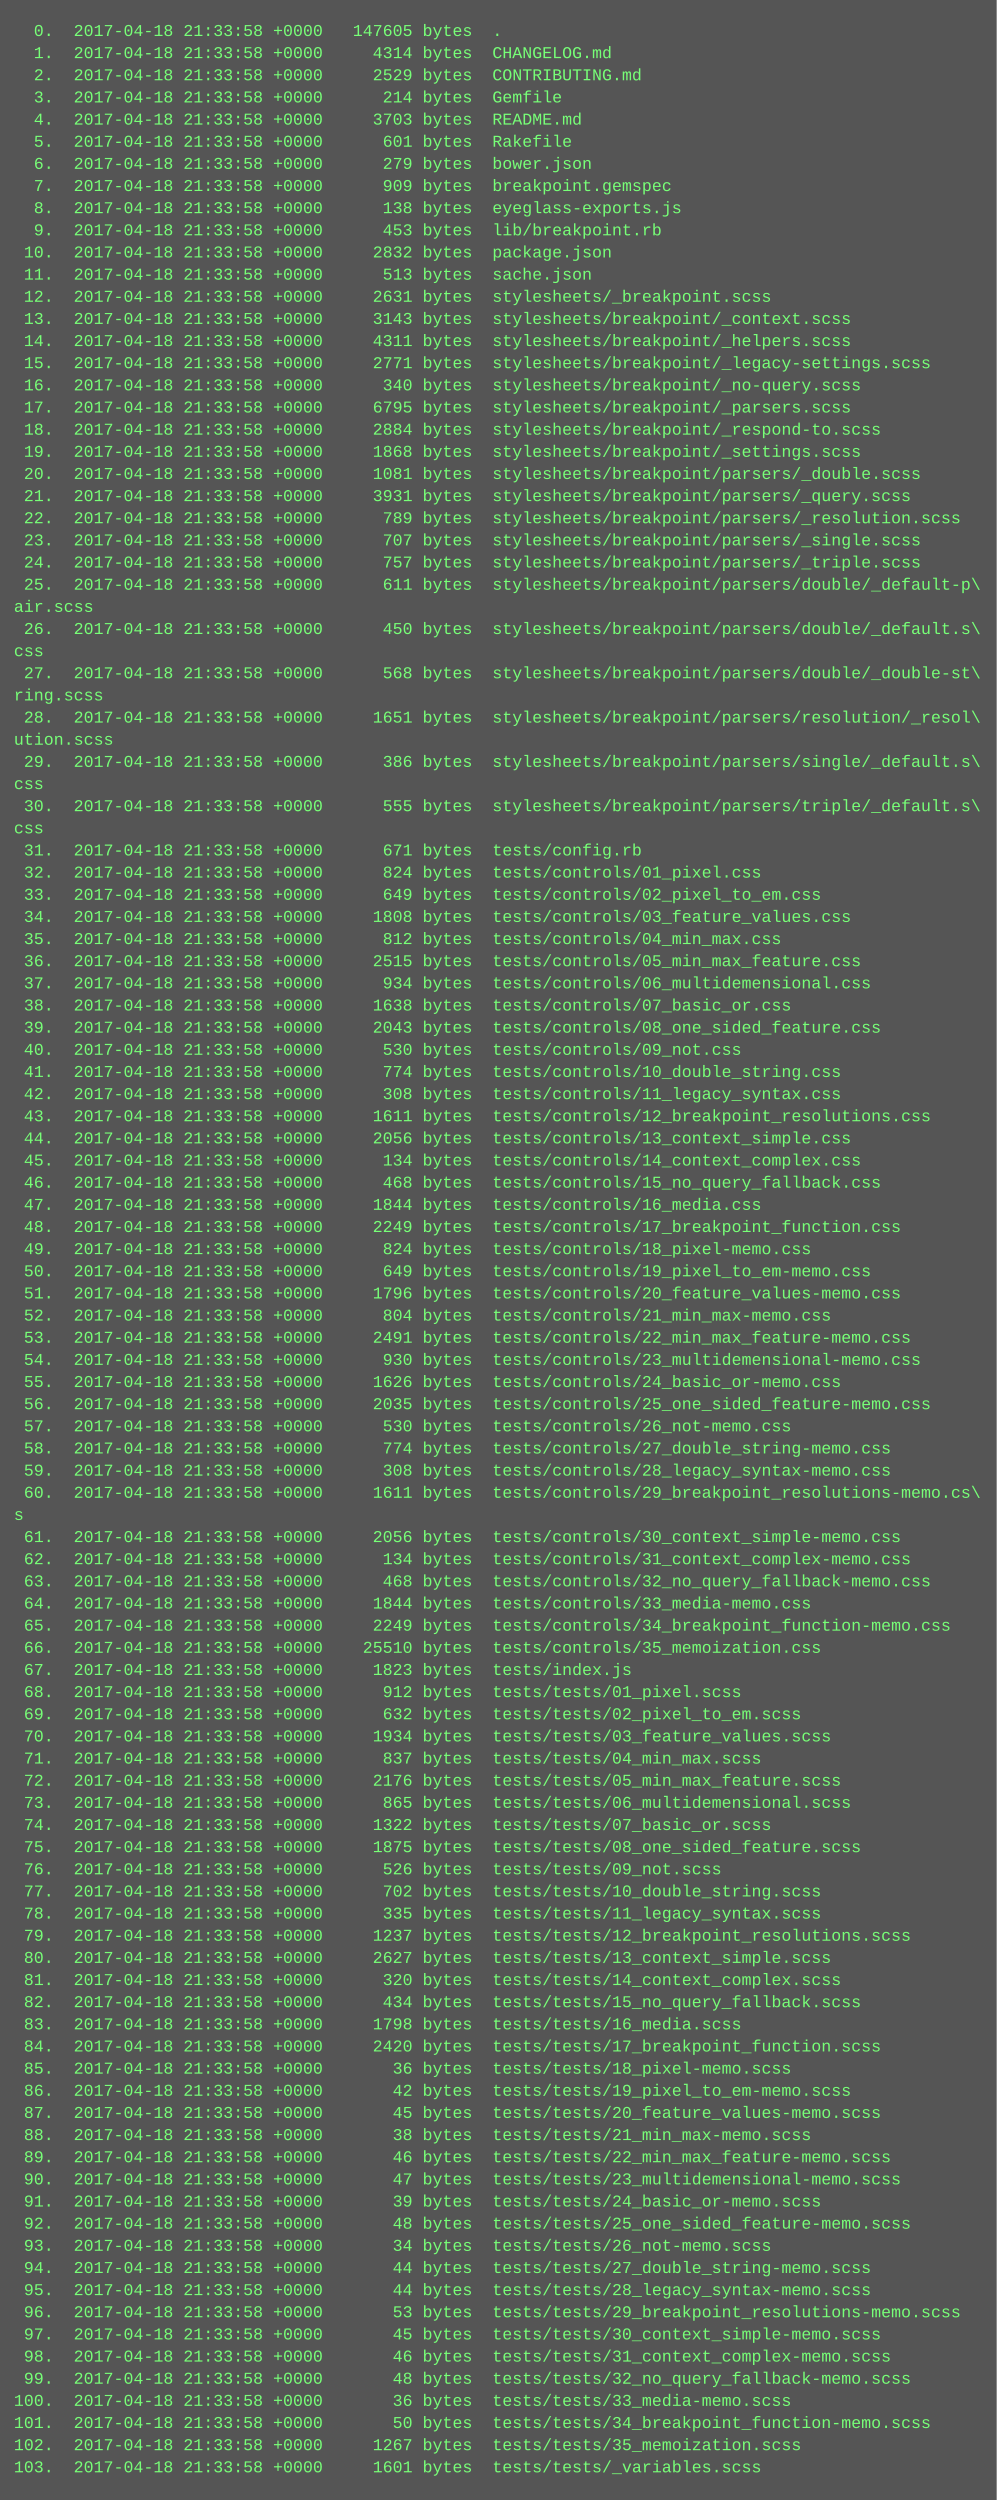
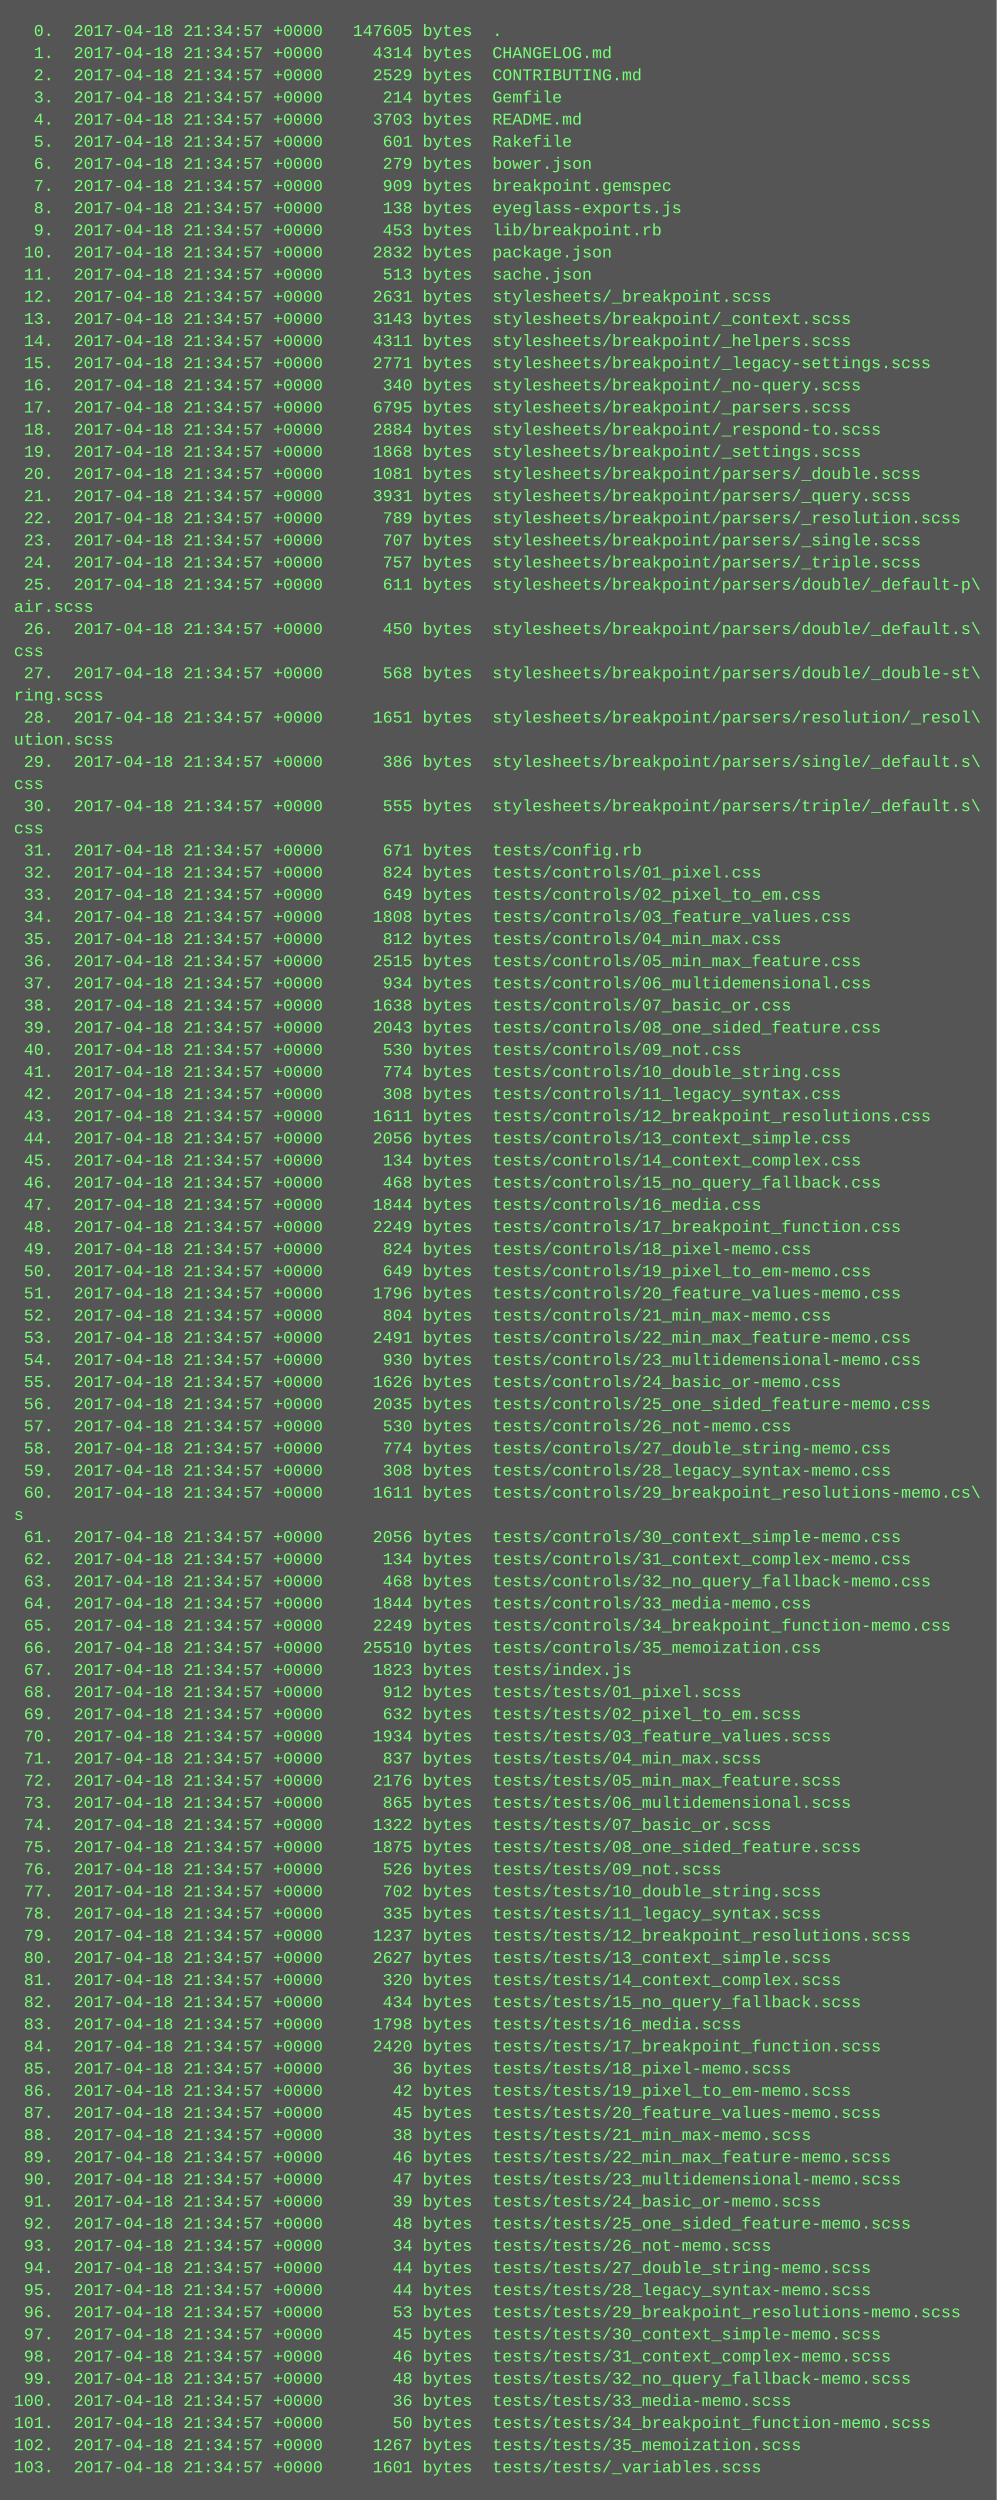
<svg xmlns="http://www.w3.org/2000/svg" height="1806" width="720">
  <rect height="1806" fill="#555" width="720" />
  <text fill="#7f7" font-family="Courier New" font-size="12" xml:space="preserve">
-     <tspan x="10" y="26">  0.  2017-04-18 21:33:58 +0000   147605 bytes  .</tspan>
-     <tspan x="10" y="42">  1.  2017-04-18 21:33:58 +0000     4314 bytes  CHANGELOG.md</tspan>
-     <tspan x="10" y="58">  2.  2017-04-18 21:33:58 +0000     2529 bytes  CONTRIBUTING.md</tspan>
-     <tspan x="10" y="74">  3.  2017-04-18 21:33:58 +0000      214 bytes  Gemfile</tspan>
-     <tspan x="10" y="90">  4.  2017-04-18 21:33:58 +0000     3703 bytes  README.md</tspan>
-     <tspan x="10" y="106">  5.  2017-04-18 21:33:58 +0000      601 bytes  Rakefile</tspan>
-     <tspan x="10" y="122">  6.  2017-04-18 21:33:58 +0000      279 bytes  bower.json</tspan>
-     <tspan x="10" y="138">  7.  2017-04-18 21:33:58 +0000      909 bytes  breakpoint.gemspec</tspan>
-     <tspan x="10" y="154">  8.  2017-04-18 21:33:58 +0000      138 bytes  eyeglass-exports.js</tspan>
-     <tspan x="10" y="170">  9.  2017-04-18 21:33:58 +0000      453 bytes  lib/breakpoint.rb</tspan>
-     <tspan x="10" y="186"> 10.  2017-04-18 21:33:58 +0000     2832 bytes  package.json</tspan>
-     <tspan x="10" y="202"> 11.  2017-04-18 21:33:58 +0000      513 bytes  sache.json</tspan>
-     <tspan x="10" y="218"> 12.  2017-04-18 21:33:58 +0000     2631 bytes  stylesheets/_breakpoint.scss</tspan>
-     <tspan x="10" y="234"> 13.  2017-04-18 21:33:58 +0000     3143 bytes  stylesheets/breakpoint/_context.scss</tspan>
-     <tspan x="10" y="250"> 14.  2017-04-18 21:33:58 +0000     4311 bytes  stylesheets/breakpoint/_helpers.scss</tspan>
-     <tspan x="10" y="266"> 15.  2017-04-18 21:33:58 +0000     2771 bytes  stylesheets/breakpoint/_legacy-settings.scss</tspan>
-     <tspan x="10" y="282"> 16.  2017-04-18 21:33:58 +0000      340 bytes  stylesheets/breakpoint/_no-query.scss</tspan>
-     <tspan x="10" y="298"> 17.  2017-04-18 21:33:58 +0000     6795 bytes  stylesheets/breakpoint/_parsers.scss</tspan>
-     <tspan x="10" y="314"> 18.  2017-04-18 21:33:58 +0000     2884 bytes  stylesheets/breakpoint/_respond-to.scss</tspan>
-     <tspan x="10" y="330"> 19.  2017-04-18 21:33:58 +0000     1868 bytes  stylesheets/breakpoint/_settings.scss</tspan>
-     <tspan x="10" y="346"> 20.  2017-04-18 21:33:58 +0000     1081 bytes  stylesheets/breakpoint/parsers/_double.scss</tspan>
-     <tspan x="10" y="362"> 21.  2017-04-18 21:33:58 +0000     3931 bytes  stylesheets/breakpoint/parsers/_query.scss</tspan>
-     <tspan x="10" y="378"> 22.  2017-04-18 21:33:58 +0000      789 bytes  stylesheets/breakpoint/parsers/_resolution.scss</tspan>
-     <tspan x="10" y="394"> 23.  2017-04-18 21:33:58 +0000      707 bytes  stylesheets/breakpoint/parsers/_single.scss</tspan>
-     <tspan x="10" y="410"> 24.  2017-04-18 21:33:58 +0000      757 bytes  stylesheets/breakpoint/parsers/_triple.scss</tspan>
-     <tspan x="10" y="426"> 25.  2017-04-18 21:33:58 +0000      611 bytes  stylesheets/breakpoint/parsers/double/_default-p\</tspan>
+     <tspan x="10" y="26">  0.  2017-04-18 21:34:57 +0000   147605 bytes  .</tspan>
+     <tspan x="10" y="42">  1.  2017-04-18 21:34:57 +0000     4314 bytes  CHANGELOG.md</tspan>
+     <tspan x="10" y="58">  2.  2017-04-18 21:34:57 +0000     2529 bytes  CONTRIBUTING.md</tspan>
+     <tspan x="10" y="74">  3.  2017-04-18 21:34:57 +0000      214 bytes  Gemfile</tspan>
+     <tspan x="10" y="90">  4.  2017-04-18 21:34:57 +0000     3703 bytes  README.md</tspan>
+     <tspan x="10" y="106">  5.  2017-04-18 21:34:57 +0000      601 bytes  Rakefile</tspan>
+     <tspan x="10" y="122">  6.  2017-04-18 21:34:57 +0000      279 bytes  bower.json</tspan>
+     <tspan x="10" y="138">  7.  2017-04-18 21:34:57 +0000      909 bytes  breakpoint.gemspec</tspan>
+     <tspan x="10" y="154">  8.  2017-04-18 21:34:57 +0000      138 bytes  eyeglass-exports.js</tspan>
+     <tspan x="10" y="170">  9.  2017-04-18 21:34:57 +0000      453 bytes  lib/breakpoint.rb</tspan>
+     <tspan x="10" y="186"> 10.  2017-04-18 21:34:57 +0000     2832 bytes  package.json</tspan>
+     <tspan x="10" y="202"> 11.  2017-04-18 21:34:57 +0000      513 bytes  sache.json</tspan>
+     <tspan x="10" y="218"> 12.  2017-04-18 21:34:57 +0000     2631 bytes  stylesheets/_breakpoint.scss</tspan>
+     <tspan x="10" y="234"> 13.  2017-04-18 21:34:57 +0000     3143 bytes  stylesheets/breakpoint/_context.scss</tspan>
+     <tspan x="10" y="250"> 14.  2017-04-18 21:34:57 +0000     4311 bytes  stylesheets/breakpoint/_helpers.scss</tspan>
+     <tspan x="10" y="266"> 15.  2017-04-18 21:34:57 +0000     2771 bytes  stylesheets/breakpoint/_legacy-settings.scss</tspan>
+     <tspan x="10" y="282"> 16.  2017-04-18 21:34:57 +0000      340 bytes  stylesheets/breakpoint/_no-query.scss</tspan>
+     <tspan x="10" y="298"> 17.  2017-04-18 21:34:57 +0000     6795 bytes  stylesheets/breakpoint/_parsers.scss</tspan>
+     <tspan x="10" y="314"> 18.  2017-04-18 21:34:57 +0000     2884 bytes  stylesheets/breakpoint/_respond-to.scss</tspan>
+     <tspan x="10" y="330"> 19.  2017-04-18 21:34:57 +0000     1868 bytes  stylesheets/breakpoint/_settings.scss</tspan>
+     <tspan x="10" y="346"> 20.  2017-04-18 21:34:57 +0000     1081 bytes  stylesheets/breakpoint/parsers/_double.scss</tspan>
+     <tspan x="10" y="362"> 21.  2017-04-18 21:34:57 +0000     3931 bytes  stylesheets/breakpoint/parsers/_query.scss</tspan>
+     <tspan x="10" y="378"> 22.  2017-04-18 21:34:57 +0000      789 bytes  stylesheets/breakpoint/parsers/_resolution.scss</tspan>
+     <tspan x="10" y="394"> 23.  2017-04-18 21:34:57 +0000      707 bytes  stylesheets/breakpoint/parsers/_single.scss</tspan>
+     <tspan x="10" y="410"> 24.  2017-04-18 21:34:57 +0000      757 bytes  stylesheets/breakpoint/parsers/_triple.scss</tspan>
+     <tspan x="10" y="426"> 25.  2017-04-18 21:34:57 +0000      611 bytes  stylesheets/breakpoint/parsers/double/_default-p\</tspan>
    <tspan x="10" y="442">air.scss</tspan>
-     <tspan x="10" y="458"> 26.  2017-04-18 21:33:58 +0000      450 bytes  stylesheets/breakpoint/parsers/double/_default.s\</tspan>
+     <tspan x="10" y="458"> 26.  2017-04-18 21:34:57 +0000      450 bytes  stylesheets/breakpoint/parsers/double/_default.s\</tspan>
    <tspan x="10" y="474">css</tspan>
-     <tspan x="10" y="490"> 27.  2017-04-18 21:33:58 +0000      568 bytes  stylesheets/breakpoint/parsers/double/_double-st\</tspan>
+     <tspan x="10" y="490"> 27.  2017-04-18 21:34:57 +0000      568 bytes  stylesheets/breakpoint/parsers/double/_double-st\</tspan>
    <tspan x="10" y="506">ring.scss</tspan>
-     <tspan x="10" y="522"> 28.  2017-04-18 21:33:58 +0000     1651 bytes  stylesheets/breakpoint/parsers/resolution/_resol\</tspan>
+     <tspan x="10" y="522"> 28.  2017-04-18 21:34:57 +0000     1651 bytes  stylesheets/breakpoint/parsers/resolution/_resol\</tspan>
    <tspan x="10" y="538">ution.scss</tspan>
-     <tspan x="10" y="554"> 29.  2017-04-18 21:33:58 +0000      386 bytes  stylesheets/breakpoint/parsers/single/_default.s\</tspan>
+     <tspan x="10" y="554"> 29.  2017-04-18 21:34:57 +0000      386 bytes  stylesheets/breakpoint/parsers/single/_default.s\</tspan>
    <tspan x="10" y="570">css</tspan>
-     <tspan x="10" y="586"> 30.  2017-04-18 21:33:58 +0000      555 bytes  stylesheets/breakpoint/parsers/triple/_default.s\</tspan>
+     <tspan x="10" y="586"> 30.  2017-04-18 21:34:57 +0000      555 bytes  stylesheets/breakpoint/parsers/triple/_default.s\</tspan>
    <tspan x="10" y="602">css</tspan>
-     <tspan x="10" y="618"> 31.  2017-04-18 21:33:58 +0000      671 bytes  tests/config.rb</tspan>
-     <tspan x="10" y="634"> 32.  2017-04-18 21:33:58 +0000      824 bytes  tests/controls/01_pixel.css</tspan>
-     <tspan x="10" y="650"> 33.  2017-04-18 21:33:58 +0000      649 bytes  tests/controls/02_pixel_to_em.css</tspan>
-     <tspan x="10" y="666"> 34.  2017-04-18 21:33:58 +0000     1808 bytes  tests/controls/03_feature_values.css</tspan>
-     <tspan x="10" y="682"> 35.  2017-04-18 21:33:58 +0000      812 bytes  tests/controls/04_min_max.css</tspan>
-     <tspan x="10" y="698"> 36.  2017-04-18 21:33:58 +0000     2515 bytes  tests/controls/05_min_max_feature.css</tspan>
-     <tspan x="10" y="714"> 37.  2017-04-18 21:33:58 +0000      934 bytes  tests/controls/06_multidemensional.css</tspan>
-     <tspan x="10" y="730"> 38.  2017-04-18 21:33:58 +0000     1638 bytes  tests/controls/07_basic_or.css</tspan>
-     <tspan x="10" y="746"> 39.  2017-04-18 21:33:58 +0000     2043 bytes  tests/controls/08_one_sided_feature.css</tspan>
-     <tspan x="10" y="762"> 40.  2017-04-18 21:33:58 +0000      530 bytes  tests/controls/09_not.css</tspan>
-     <tspan x="10" y="778"> 41.  2017-04-18 21:33:58 +0000      774 bytes  tests/controls/10_double_string.css</tspan>
-     <tspan x="10" y="794"> 42.  2017-04-18 21:33:58 +0000      308 bytes  tests/controls/11_legacy_syntax.css</tspan>
-     <tspan x="10" y="810"> 43.  2017-04-18 21:33:58 +0000     1611 bytes  tests/controls/12_breakpoint_resolutions.css</tspan>
-     <tspan x="10" y="826"> 44.  2017-04-18 21:33:58 +0000     2056 bytes  tests/controls/13_context_simple.css</tspan>
-     <tspan x="10" y="842"> 45.  2017-04-18 21:33:58 +0000      134 bytes  tests/controls/14_context_complex.css</tspan>
-     <tspan x="10" y="858"> 46.  2017-04-18 21:33:58 +0000      468 bytes  tests/controls/15_no_query_fallback.css</tspan>
-     <tspan x="10" y="874"> 47.  2017-04-18 21:33:58 +0000     1844 bytes  tests/controls/16_media.css</tspan>
-     <tspan x="10" y="890"> 48.  2017-04-18 21:33:58 +0000     2249 bytes  tests/controls/17_breakpoint_function.css</tspan>
-     <tspan x="10" y="906"> 49.  2017-04-18 21:33:58 +0000      824 bytes  tests/controls/18_pixel-memo.css</tspan>
-     <tspan x="10" y="922"> 50.  2017-04-18 21:33:58 +0000      649 bytes  tests/controls/19_pixel_to_em-memo.css</tspan>
-     <tspan x="10" y="938"> 51.  2017-04-18 21:33:58 +0000     1796 bytes  tests/controls/20_feature_values-memo.css</tspan>
-     <tspan x="10" y="954"> 52.  2017-04-18 21:33:58 +0000      804 bytes  tests/controls/21_min_max-memo.css</tspan>
-     <tspan x="10" y="970"> 53.  2017-04-18 21:33:58 +0000     2491 bytes  tests/controls/22_min_max_feature-memo.css</tspan>
-     <tspan x="10" y="986"> 54.  2017-04-18 21:33:58 +0000      930 bytes  tests/controls/23_multidemensional-memo.css</tspan>
-     <tspan x="10" y="1002"> 55.  2017-04-18 21:33:58 +0000     1626 bytes  tests/controls/24_basic_or-memo.css</tspan>
-     <tspan x="10" y="1018"> 56.  2017-04-18 21:33:58 +0000     2035 bytes  tests/controls/25_one_sided_feature-memo.css</tspan>
-     <tspan x="10" y="1034"> 57.  2017-04-18 21:33:58 +0000      530 bytes  tests/controls/26_not-memo.css</tspan>
-     <tspan x="10" y="1050"> 58.  2017-04-18 21:33:58 +0000      774 bytes  tests/controls/27_double_string-memo.css</tspan>
-     <tspan x="10" y="1066"> 59.  2017-04-18 21:33:58 +0000      308 bytes  tests/controls/28_legacy_syntax-memo.css</tspan>
-     <tspan x="10" y="1082"> 60.  2017-04-18 21:33:58 +0000     1611 bytes  tests/controls/29_breakpoint_resolutions-memo.cs\</tspan>
+     <tspan x="10" y="618"> 31.  2017-04-18 21:34:57 +0000      671 bytes  tests/config.rb</tspan>
+     <tspan x="10" y="634"> 32.  2017-04-18 21:34:57 +0000      824 bytes  tests/controls/01_pixel.css</tspan>
+     <tspan x="10" y="650"> 33.  2017-04-18 21:34:57 +0000      649 bytes  tests/controls/02_pixel_to_em.css</tspan>
+     <tspan x="10" y="666"> 34.  2017-04-18 21:34:57 +0000     1808 bytes  tests/controls/03_feature_values.css</tspan>
+     <tspan x="10" y="682"> 35.  2017-04-18 21:34:57 +0000      812 bytes  tests/controls/04_min_max.css</tspan>
+     <tspan x="10" y="698"> 36.  2017-04-18 21:34:57 +0000     2515 bytes  tests/controls/05_min_max_feature.css</tspan>
+     <tspan x="10" y="714"> 37.  2017-04-18 21:34:57 +0000      934 bytes  tests/controls/06_multidemensional.css</tspan>
+     <tspan x="10" y="730"> 38.  2017-04-18 21:34:57 +0000     1638 bytes  tests/controls/07_basic_or.css</tspan>
+     <tspan x="10" y="746"> 39.  2017-04-18 21:34:57 +0000     2043 bytes  tests/controls/08_one_sided_feature.css</tspan>
+     <tspan x="10" y="762"> 40.  2017-04-18 21:34:57 +0000      530 bytes  tests/controls/09_not.css</tspan>
+     <tspan x="10" y="778"> 41.  2017-04-18 21:34:57 +0000      774 bytes  tests/controls/10_double_string.css</tspan>
+     <tspan x="10" y="794"> 42.  2017-04-18 21:34:57 +0000      308 bytes  tests/controls/11_legacy_syntax.css</tspan>
+     <tspan x="10" y="810"> 43.  2017-04-18 21:34:57 +0000     1611 bytes  tests/controls/12_breakpoint_resolutions.css</tspan>
+     <tspan x="10" y="826"> 44.  2017-04-18 21:34:57 +0000     2056 bytes  tests/controls/13_context_simple.css</tspan>
+     <tspan x="10" y="842"> 45.  2017-04-18 21:34:57 +0000      134 bytes  tests/controls/14_context_complex.css</tspan>
+     <tspan x="10" y="858"> 46.  2017-04-18 21:34:57 +0000      468 bytes  tests/controls/15_no_query_fallback.css</tspan>
+     <tspan x="10" y="874"> 47.  2017-04-18 21:34:57 +0000     1844 bytes  tests/controls/16_media.css</tspan>
+     <tspan x="10" y="890"> 48.  2017-04-18 21:34:57 +0000     2249 bytes  tests/controls/17_breakpoint_function.css</tspan>
+     <tspan x="10" y="906"> 49.  2017-04-18 21:34:57 +0000      824 bytes  tests/controls/18_pixel-memo.css</tspan>
+     <tspan x="10" y="922"> 50.  2017-04-18 21:34:57 +0000      649 bytes  tests/controls/19_pixel_to_em-memo.css</tspan>
+     <tspan x="10" y="938"> 51.  2017-04-18 21:34:57 +0000     1796 bytes  tests/controls/20_feature_values-memo.css</tspan>
+     <tspan x="10" y="954"> 52.  2017-04-18 21:34:57 +0000      804 bytes  tests/controls/21_min_max-memo.css</tspan>
+     <tspan x="10" y="970"> 53.  2017-04-18 21:34:57 +0000     2491 bytes  tests/controls/22_min_max_feature-memo.css</tspan>
+     <tspan x="10" y="986"> 54.  2017-04-18 21:34:57 +0000      930 bytes  tests/controls/23_multidemensional-memo.css</tspan>
+     <tspan x="10" y="1002"> 55.  2017-04-18 21:34:57 +0000     1626 bytes  tests/controls/24_basic_or-memo.css</tspan>
+     <tspan x="10" y="1018"> 56.  2017-04-18 21:34:57 +0000     2035 bytes  tests/controls/25_one_sided_feature-memo.css</tspan>
+     <tspan x="10" y="1034"> 57.  2017-04-18 21:34:57 +0000      530 bytes  tests/controls/26_not-memo.css</tspan>
+     <tspan x="10" y="1050"> 58.  2017-04-18 21:34:57 +0000      774 bytes  tests/controls/27_double_string-memo.css</tspan>
+     <tspan x="10" y="1066"> 59.  2017-04-18 21:34:57 +0000      308 bytes  tests/controls/28_legacy_syntax-memo.css</tspan>
+     <tspan x="10" y="1082"> 60.  2017-04-18 21:34:57 +0000     1611 bytes  tests/controls/29_breakpoint_resolutions-memo.cs\</tspan>
    <tspan x="10" y="1098">s</tspan>
-     <tspan x="10" y="1114"> 61.  2017-04-18 21:33:58 +0000     2056 bytes  tests/controls/30_context_simple-memo.css</tspan>
-     <tspan x="10" y="1130"> 62.  2017-04-18 21:33:58 +0000      134 bytes  tests/controls/31_context_complex-memo.css</tspan>
-     <tspan x="10" y="1146"> 63.  2017-04-18 21:33:58 +0000      468 bytes  tests/controls/32_no_query_fallback-memo.css</tspan>
-     <tspan x="10" y="1162"> 64.  2017-04-18 21:33:58 +0000     1844 bytes  tests/controls/33_media-memo.css</tspan>
-     <tspan x="10" y="1178"> 65.  2017-04-18 21:33:58 +0000     2249 bytes  tests/controls/34_breakpoint_function-memo.css</tspan>
-     <tspan x="10" y="1194"> 66.  2017-04-18 21:33:58 +0000    25510 bytes  tests/controls/35_memoization.css</tspan>
-     <tspan x="10" y="1210"> 67.  2017-04-18 21:33:58 +0000     1823 bytes  tests/index.js</tspan>
-     <tspan x="10" y="1226"> 68.  2017-04-18 21:33:58 +0000      912 bytes  tests/tests/01_pixel.scss</tspan>
-     <tspan x="10" y="1242"> 69.  2017-04-18 21:33:58 +0000      632 bytes  tests/tests/02_pixel_to_em.scss</tspan>
-     <tspan x="10" y="1258"> 70.  2017-04-18 21:33:58 +0000     1934 bytes  tests/tests/03_feature_values.scss</tspan>
-     <tspan x="10" y="1274"> 71.  2017-04-18 21:33:58 +0000      837 bytes  tests/tests/04_min_max.scss</tspan>
-     <tspan x="10" y="1290"> 72.  2017-04-18 21:33:58 +0000     2176 bytes  tests/tests/05_min_max_feature.scss</tspan>
-     <tspan x="10" y="1306"> 73.  2017-04-18 21:33:58 +0000      865 bytes  tests/tests/06_multidemensional.scss</tspan>
-     <tspan x="10" y="1322"> 74.  2017-04-18 21:33:58 +0000     1322 bytes  tests/tests/07_basic_or.scss</tspan>
-     <tspan x="10" y="1338"> 75.  2017-04-18 21:33:58 +0000     1875 bytes  tests/tests/08_one_sided_feature.scss</tspan>
-     <tspan x="10" y="1354"> 76.  2017-04-18 21:33:58 +0000      526 bytes  tests/tests/09_not.scss</tspan>
-     <tspan x="10" y="1370"> 77.  2017-04-18 21:33:58 +0000      702 bytes  tests/tests/10_double_string.scss</tspan>
-     <tspan x="10" y="1386"> 78.  2017-04-18 21:33:58 +0000      335 bytes  tests/tests/11_legacy_syntax.scss</tspan>
-     <tspan x="10" y="1402"> 79.  2017-04-18 21:33:58 +0000     1237 bytes  tests/tests/12_breakpoint_resolutions.scss</tspan>
-     <tspan x="10" y="1418"> 80.  2017-04-18 21:33:58 +0000     2627 bytes  tests/tests/13_context_simple.scss</tspan>
-     <tspan x="10" y="1434"> 81.  2017-04-18 21:33:58 +0000      320 bytes  tests/tests/14_context_complex.scss</tspan>
-     <tspan x="10" y="1450"> 82.  2017-04-18 21:33:58 +0000      434 bytes  tests/tests/15_no_query_fallback.scss</tspan>
-     <tspan x="10" y="1466"> 83.  2017-04-18 21:33:58 +0000     1798 bytes  tests/tests/16_media.scss</tspan>
-     <tspan x="10" y="1482"> 84.  2017-04-18 21:33:58 +0000     2420 bytes  tests/tests/17_breakpoint_function.scss</tspan>
-     <tspan x="10" y="1498"> 85.  2017-04-18 21:33:58 +0000       36 bytes  tests/tests/18_pixel-memo.scss</tspan>
-     <tspan x="10" y="1514"> 86.  2017-04-18 21:33:58 +0000       42 bytes  tests/tests/19_pixel_to_em-memo.scss</tspan>
-     <tspan x="10" y="1530"> 87.  2017-04-18 21:33:58 +0000       45 bytes  tests/tests/20_feature_values-memo.scss</tspan>
-     <tspan x="10" y="1546"> 88.  2017-04-18 21:33:58 +0000       38 bytes  tests/tests/21_min_max-memo.scss</tspan>
-     <tspan x="10" y="1562"> 89.  2017-04-18 21:33:58 +0000       46 bytes  tests/tests/22_min_max_feature-memo.scss</tspan>
-     <tspan x="10" y="1578"> 90.  2017-04-18 21:33:58 +0000       47 bytes  tests/tests/23_multidemensional-memo.scss</tspan>
-     <tspan x="10" y="1594"> 91.  2017-04-18 21:33:58 +0000       39 bytes  tests/tests/24_basic_or-memo.scss</tspan>
-     <tspan x="10" y="1610"> 92.  2017-04-18 21:33:58 +0000       48 bytes  tests/tests/25_one_sided_feature-memo.scss</tspan>
-     <tspan x="10" y="1626"> 93.  2017-04-18 21:33:58 +0000       34 bytes  tests/tests/26_not-memo.scss</tspan>
-     <tspan x="10" y="1642"> 94.  2017-04-18 21:33:58 +0000       44 bytes  tests/tests/27_double_string-memo.scss</tspan>
-     <tspan x="10" y="1658"> 95.  2017-04-18 21:33:58 +0000       44 bytes  tests/tests/28_legacy_syntax-memo.scss</tspan>
-     <tspan x="10" y="1674"> 96.  2017-04-18 21:33:58 +0000       53 bytes  tests/tests/29_breakpoint_resolutions-memo.scss</tspan>
-     <tspan x="10" y="1690"> 97.  2017-04-18 21:33:58 +0000       45 bytes  tests/tests/30_context_simple-memo.scss</tspan>
-     <tspan x="10" y="1706"> 98.  2017-04-18 21:33:58 +0000       46 bytes  tests/tests/31_context_complex-memo.scss</tspan>
-     <tspan x="10" y="1722"> 99.  2017-04-18 21:33:58 +0000       48 bytes  tests/tests/32_no_query_fallback-memo.scss</tspan>
-     <tspan x="10" y="1738">100.  2017-04-18 21:33:58 +0000       36 bytes  tests/tests/33_media-memo.scss</tspan>
-     <tspan x="10" y="1754">101.  2017-04-18 21:33:58 +0000       50 bytes  tests/tests/34_breakpoint_function-memo.scss</tspan>
-     <tspan x="10" y="1770">102.  2017-04-18 21:33:58 +0000     1267 bytes  tests/tests/35_memoization.scss</tspan>
-     <tspan x="10" y="1786">103.  2017-04-18 21:33:58 +0000     1601 bytes  tests/tests/_variables.scss</tspan>
+     <tspan x="10" y="1114"> 61.  2017-04-18 21:34:57 +0000     2056 bytes  tests/controls/30_context_simple-memo.css</tspan>
+     <tspan x="10" y="1130"> 62.  2017-04-18 21:34:57 +0000      134 bytes  tests/controls/31_context_complex-memo.css</tspan>
+     <tspan x="10" y="1146"> 63.  2017-04-18 21:34:57 +0000      468 bytes  tests/controls/32_no_query_fallback-memo.css</tspan>
+     <tspan x="10" y="1162"> 64.  2017-04-18 21:34:57 +0000     1844 bytes  tests/controls/33_media-memo.css</tspan>
+     <tspan x="10" y="1178"> 65.  2017-04-18 21:34:57 +0000     2249 bytes  tests/controls/34_breakpoint_function-memo.css</tspan>
+     <tspan x="10" y="1194"> 66.  2017-04-18 21:34:57 +0000    25510 bytes  tests/controls/35_memoization.css</tspan>
+     <tspan x="10" y="1210"> 67.  2017-04-18 21:34:57 +0000     1823 bytes  tests/index.js</tspan>
+     <tspan x="10" y="1226"> 68.  2017-04-18 21:34:57 +0000      912 bytes  tests/tests/01_pixel.scss</tspan>
+     <tspan x="10" y="1242"> 69.  2017-04-18 21:34:57 +0000      632 bytes  tests/tests/02_pixel_to_em.scss</tspan>
+     <tspan x="10" y="1258"> 70.  2017-04-18 21:34:57 +0000     1934 bytes  tests/tests/03_feature_values.scss</tspan>
+     <tspan x="10" y="1274"> 71.  2017-04-18 21:34:57 +0000      837 bytes  tests/tests/04_min_max.scss</tspan>
+     <tspan x="10" y="1290"> 72.  2017-04-18 21:34:57 +0000     2176 bytes  tests/tests/05_min_max_feature.scss</tspan>
+     <tspan x="10" y="1306"> 73.  2017-04-18 21:34:57 +0000      865 bytes  tests/tests/06_multidemensional.scss</tspan>
+     <tspan x="10" y="1322"> 74.  2017-04-18 21:34:57 +0000     1322 bytes  tests/tests/07_basic_or.scss</tspan>
+     <tspan x="10" y="1338"> 75.  2017-04-18 21:34:57 +0000     1875 bytes  tests/tests/08_one_sided_feature.scss</tspan>
+     <tspan x="10" y="1354"> 76.  2017-04-18 21:34:57 +0000      526 bytes  tests/tests/09_not.scss</tspan>
+     <tspan x="10" y="1370"> 77.  2017-04-18 21:34:57 +0000      702 bytes  tests/tests/10_double_string.scss</tspan>
+     <tspan x="10" y="1386"> 78.  2017-04-18 21:34:57 +0000      335 bytes  tests/tests/11_legacy_syntax.scss</tspan>
+     <tspan x="10" y="1402"> 79.  2017-04-18 21:34:57 +0000     1237 bytes  tests/tests/12_breakpoint_resolutions.scss</tspan>
+     <tspan x="10" y="1418"> 80.  2017-04-18 21:34:57 +0000     2627 bytes  tests/tests/13_context_simple.scss</tspan>
+     <tspan x="10" y="1434"> 81.  2017-04-18 21:34:57 +0000      320 bytes  tests/tests/14_context_complex.scss</tspan>
+     <tspan x="10" y="1450"> 82.  2017-04-18 21:34:57 +0000      434 bytes  tests/tests/15_no_query_fallback.scss</tspan>
+     <tspan x="10" y="1466"> 83.  2017-04-18 21:34:57 +0000     1798 bytes  tests/tests/16_media.scss</tspan>
+     <tspan x="10" y="1482"> 84.  2017-04-18 21:34:57 +0000     2420 bytes  tests/tests/17_breakpoint_function.scss</tspan>
+     <tspan x="10" y="1498"> 85.  2017-04-18 21:34:57 +0000       36 bytes  tests/tests/18_pixel-memo.scss</tspan>
+     <tspan x="10" y="1514"> 86.  2017-04-18 21:34:57 +0000       42 bytes  tests/tests/19_pixel_to_em-memo.scss</tspan>
+     <tspan x="10" y="1530"> 87.  2017-04-18 21:34:57 +0000       45 bytes  tests/tests/20_feature_values-memo.scss</tspan>
+     <tspan x="10" y="1546"> 88.  2017-04-18 21:34:57 +0000       38 bytes  tests/tests/21_min_max-memo.scss</tspan>
+     <tspan x="10" y="1562"> 89.  2017-04-18 21:34:57 +0000       46 bytes  tests/tests/22_min_max_feature-memo.scss</tspan>
+     <tspan x="10" y="1578"> 90.  2017-04-18 21:34:57 +0000       47 bytes  tests/tests/23_multidemensional-memo.scss</tspan>
+     <tspan x="10" y="1594"> 91.  2017-04-18 21:34:57 +0000       39 bytes  tests/tests/24_basic_or-memo.scss</tspan>
+     <tspan x="10" y="1610"> 92.  2017-04-18 21:34:57 +0000       48 bytes  tests/tests/25_one_sided_feature-memo.scss</tspan>
+     <tspan x="10" y="1626"> 93.  2017-04-18 21:34:57 +0000       34 bytes  tests/tests/26_not-memo.scss</tspan>
+     <tspan x="10" y="1642"> 94.  2017-04-18 21:34:57 +0000       44 bytes  tests/tests/27_double_string-memo.scss</tspan>
+     <tspan x="10" y="1658"> 95.  2017-04-18 21:34:57 +0000       44 bytes  tests/tests/28_legacy_syntax-memo.scss</tspan>
+     <tspan x="10" y="1674"> 96.  2017-04-18 21:34:57 +0000       53 bytes  tests/tests/29_breakpoint_resolutions-memo.scss</tspan>
+     <tspan x="10" y="1690"> 97.  2017-04-18 21:34:57 +0000       45 bytes  tests/tests/30_context_simple-memo.scss</tspan>
+     <tspan x="10" y="1706"> 98.  2017-04-18 21:34:57 +0000       46 bytes  tests/tests/31_context_complex-memo.scss</tspan>
+     <tspan x="10" y="1722"> 99.  2017-04-18 21:34:57 +0000       48 bytes  tests/tests/32_no_query_fallback-memo.scss</tspan>
+     <tspan x="10" y="1738">100.  2017-04-18 21:34:57 +0000       36 bytes  tests/tests/33_media-memo.scss</tspan>
+     <tspan x="10" y="1754">101.  2017-04-18 21:34:57 +0000       50 bytes  tests/tests/34_breakpoint_function-memo.scss</tspan>
+     <tspan x="10" y="1770">102.  2017-04-18 21:34:57 +0000     1267 bytes  tests/tests/35_memoization.scss</tspan>
+     <tspan x="10" y="1786">103.  2017-04-18 21:34:57 +0000     1601 bytes  tests/tests/_variables.scss</tspan>
  </text>
</svg>
